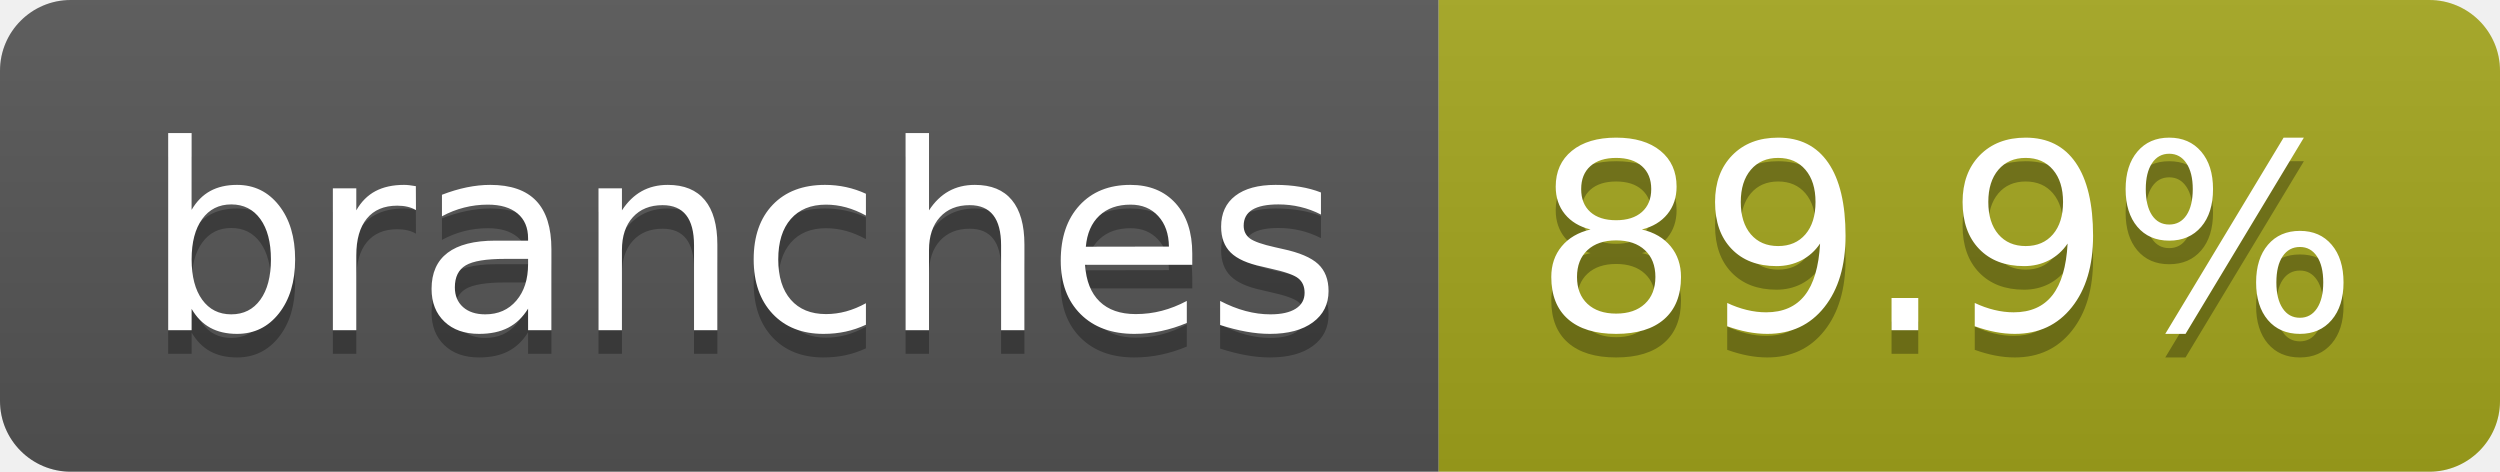
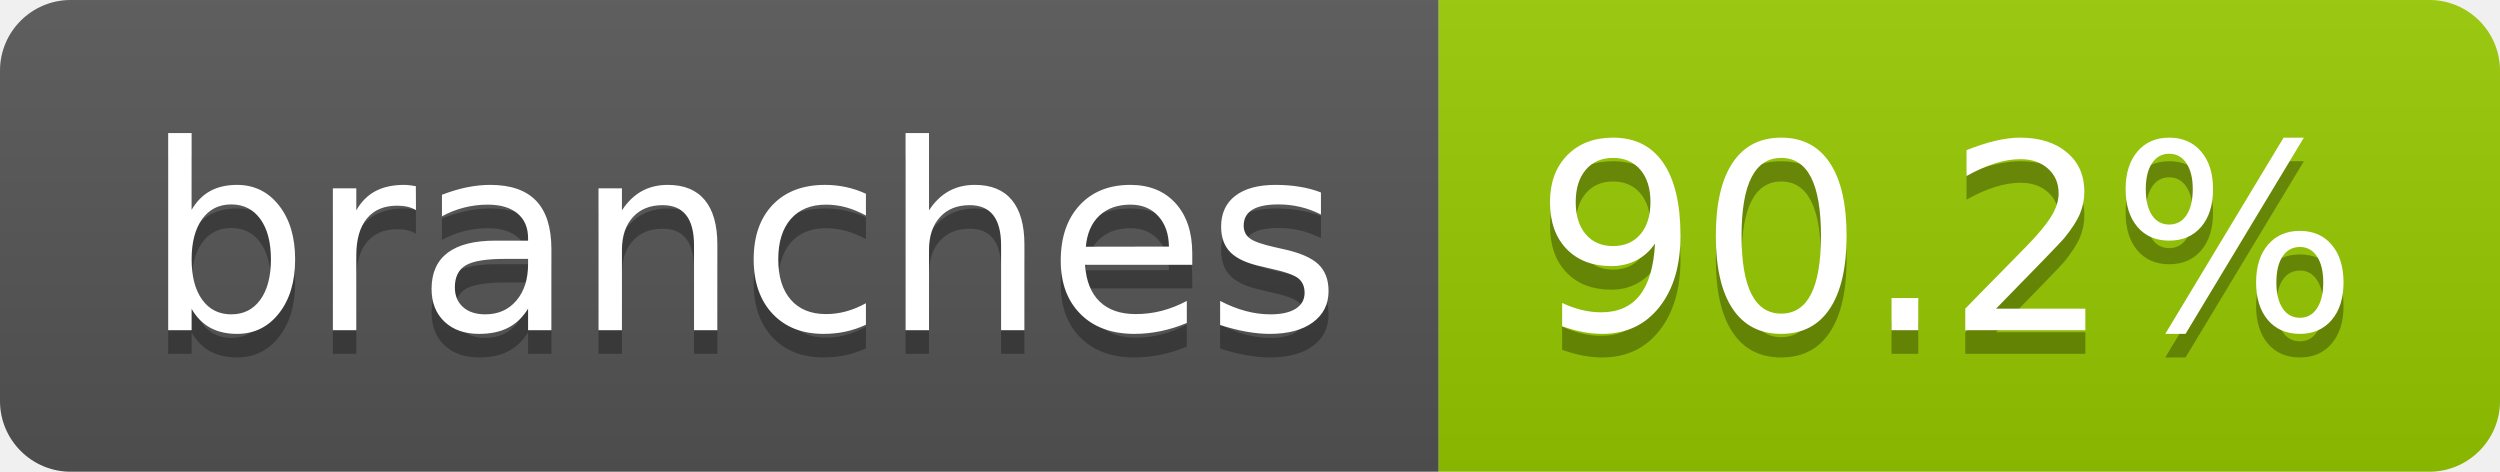
- <svg xmlns="http://www.w3.org/2000/svg" width="106" height="20" role="img" aria-label="branches: 89.9%">
+ <svg xmlns="http://www.w3.org/2000/svg" width="106" height="20" role="img" aria-label="branches: 90.2%">
  <linearGradient id="s" x2="0" y2="100%">
    <stop offset="0" stop-color="#bbb" stop-opacity=".1" />
    <stop offset="1" stop-opacity=".1" />
  </linearGradient>
  <clipPath id="r">
    <rect width="106" height="20" rx="3" fill="#fff" />
  </clipPath>
  <g clip-path="url(#r)">
    <rect width="61" height="20" fill="#555" />
-     <rect x="61" width="45" height="20" fill="#a4a61d" />
+     <rect x="61" width="45" height="20" fill="#97ca00" />
    <rect width="106" height="20" fill="url(#s)" />
  </g>
  <g fill="#fff" text-anchor="middle" font-family="Verdana,Geneva,DejaVu Sans,sans-serif" text-rendering="geometricPrecision" font-size="110">
    <text aria-hidden="true" x="315" y="150" fill="#010101" fill-opacity=".3" transform="scale(.1)" textLength="507">branches</text>
    <text x="315" y="140" transform="scale(.1)" fill="#fff" textLength="507">branches</text>
-     <text aria-hidden="true" x="825" y="150" fill="#010101" fill-opacity=".3" transform="scale(.1)" textLength="350">89.9%</text>
-     <text x="825" y="140" transform="scale(.1)" fill="#fff" textLength="350">89.9%</text>
+     <text aria-hidden="true" x="825" y="150" fill="#010101" fill-opacity=".3" transform="scale(.1)" textLength="350">90.2%</text>
+     <text x="825" y="140" transform="scale(.1)" fill="#fff" textLength="350">90.2%</text>
  </g>
</svg>
